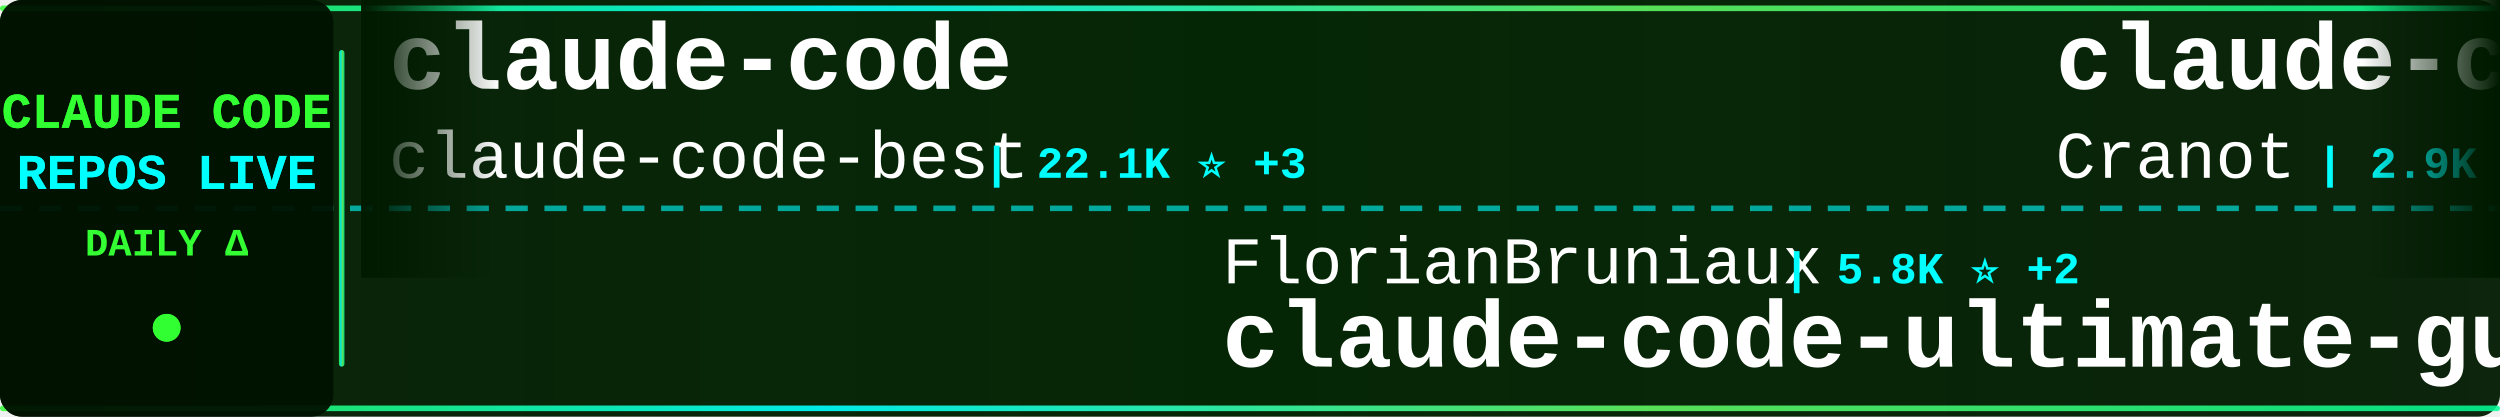
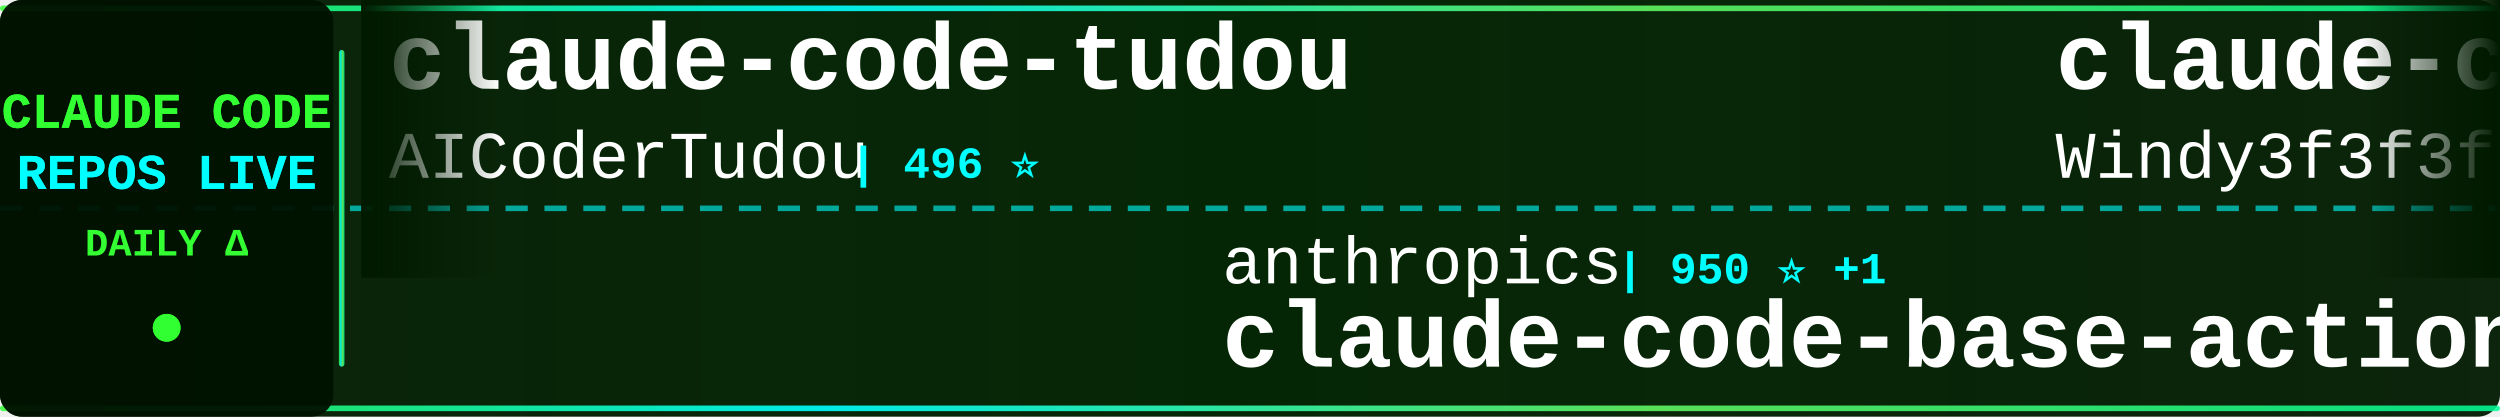
<svg xmlns="http://www.w3.org/2000/svg" width="900" height="150">
  <defs>
    <linearGradient id="tickerBg" x1="0%" y1="0%" x2="100%" y2="0%">
      <stop offset="0%" style="stop-color:#001a00;stop-opacity:0.95" />
      <stop offset="50%" style="stop-color:#002200;stop-opacity:0.98" />
      <stop offset="100%" style="stop-color:#001a00;stop-opacity:0.95" />
    </linearGradient>
    <linearGradient id="borderGrad" x1="0%" y1="0%" x2="100%" y2="0%">
      <stop offset="0%" style="stop-color:#33ff33;stop-opacity:0.85">
        <animate attributeName="stop-opacity" values="0.85;1;0.85" dur="2s" repeatCount="indefinite" />
      </stop>
      <stop offset="33%" style="stop-color:#00ffff;stop-opacity:0.9">
        <animate attributeName="stop-opacity" values="0.9;1;0.9" dur="2.2s" repeatCount="indefinite" />
      </stop>
      <stop offset="66%" style="stop-color:#66ff66;stop-opacity:0.85">
        <animate attributeName="stop-opacity" values="0.85;1;0.85" dur="1.8s" repeatCount="indefinite" />
      </stop>
      <stop offset="100%" style="stop-color:#00ff99;stop-opacity:0.85">
        <animate attributeName="stop-opacity" values="0.85;1;0.85" dur="2s" repeatCount="indefinite" />
      </stop>
    </linearGradient>
    <filter id="textGlow">
      <feGaussianBlur stdDeviation="0.1" result="coloredBlur" />
      <feMerge>
        <feMergeNode in="coloredBlur" />
        <feMergeNode in="SourceGraphic" />
      </feMerge>
    </filter>
    <filter id="metricGlow">
      <feGaussianBlur stdDeviation="0.2" result="coloredBlur" />
      <feMerge>
        <feMergeNode in="coloredBlur" />
        <feMergeNode in="SourceGraphic" />
      </feMerge>
    </filter>
    <linearGradient id="leftFade" x1="0%" y1="0%" x2="100%" y2="0%">
      <stop offset="0%" style="stop-color:#001a00;stop-opacity:1" />
      <stop offset="100%" style="stop-color:#001a00;stop-opacity:0" />
    </linearGradient>
    <linearGradient id="rightFade" x1="0%" y1="0%" x2="100%" y2="0%">
      <stop offset="0%" style="stop-color:#001a00;stop-opacity:0" />
      <stop offset="100%" style="stop-color:#001a00;stop-opacity:1" />
    </linearGradient>
  </defs>
  <rect width="900" height="150" fill="url(#tickerBg)" rx="8" />
  <rect x="0" y="2" width="900" height="2" fill="url(#borderGrad)" rx="1" />
  <rect x="0" y="146" width="900" height="2" fill="url(#borderGrad)" rx="1" />
  <line x1="0" y1="75" x2="900" y2="75" stroke="#00ffff" stroke-width="2" stroke-dasharray="8 6" opacity="0.6" />
  <rect x="0" y="0" width="120" height="150" fill="#001100" opacity="0.95" rx="8" />
  <text x="60" y="46" font-family="'Courier New', monospace" font-size="18" font-weight="bold" fill="#33ff33" text-anchor="middle" filter="url(#textGlow)">
    CLAUDE CODE
  </text>
  <text x="60" y="68" font-family="'Courier New', monospace" font-size="18" font-weight="bold" fill="#00ffff" text-anchor="middle" filter="url(#textGlow)">
    REPOS LIVE
  </text>
  <text x="60" y="92" font-family="'Courier New', monospace" font-size="14" font-weight="bold" fill="#33ff33" text-anchor="middle">
    DAILY Δ
  </text>
  <circle cx="60" cy="118" r="5" fill="#33ff33" filter="url(#metricGlow)">
    <animate attributeName="r" values="4;6;4" dur="1.5s" repeatCount="indefinite" />
    <animate attributeName="opacity" values="0.6;1;0.6" dur="1.5s" repeatCount="indefinite" />
  </circle>
  <rect x="122" y="18" width="2" height="114" fill="url(#borderGrad)" rx="1" />
  <clipPath id="tickerClip">
    <rect x="130" y="0" width="770" height="150" />
  </clipPath>
  <g clip-path="url(#tickerClip)">
    <g id="tickerItems">
      <animateTransform attributeName="transform" attributeType="XML" type="translate" from="0 0" to="-3000 0" dur="54s" repeatCount="indefinite" />
      <g transform="translate(0, 0)">
-         <text x="140" y="32" font-family="'Courier New', monospace" font-size="34" font-weight="bold" fill="#ffffff">claude-code</text>
-         <text x="140" y="64" font-family="'Courier New', monospace" font-size="24" font-weight="normal" fill="#ffffff" opacity="1.0">claude-code-best</text>
-         <text x="354" y="64" font-family="'Courier New', monospace" font-size="16" font-weight="bold" fill="#00ffff"> | 22.1K ⭐ +3</text>
+         <text x="140" y="32" font-family="'Courier New', monospace" font-size="34" font-weight="bold" fill="#ffffff">claude-code-tudou</text>
+         <text x="140" y="64" font-family="'Courier New', monospace" font-size="24" font-weight="normal" fill="#ffffff" opacity="1.0">AICoderTudou</text>
+         <text x="306" y="64" font-family="'Courier New', monospace" font-size="16" font-weight="bold" fill="#00ffff"> | 496 ⭐</text>
      </g>
      <g transform="translate(300, 0)">
-         <text x="140" y="102" font-family="'Courier New', monospace" font-size="24" font-weight="normal" fill="#ffffff" opacity="1.0">FlorianBruniaux</text>
-         <text x="342" y="102" font-family="'Courier New', monospace" font-size="16" font-weight="bold" fill="#00ffff"> | 5.8K ⭐ +2</text>
-         <text x="140" y="132" font-family="'Courier New', monospace" font-size="34" font-weight="bold" fill="#ffffff">claude-code-ultimate-gui...</text>
+         <text x="140" y="102" font-family="'Courier New', monospace" font-size="24" font-weight="normal" fill="#ffffff" opacity="1.0">anthropics</text>
+         <text x="282" y="102" font-family="'Courier New', monospace" font-size="16" font-weight="bold" fill="#00ffff"> | 950 ⭐ +1</text>
+         <text x="140" y="132" font-family="'Courier New', monospace" font-size="34" font-weight="bold" fill="#ffffff">claude-code-base-action</text>
      </g>
      <g transform="translate(600, 0)">
-         <text x="140" y="32" font-family="'Courier New', monospace" font-size="34" font-weight="bold" fill="#ffffff">claude-code-guide</text>
-         <text x="140" y="64" font-family="'Courier New', monospace" font-size="24" font-weight="normal" fill="#ffffff" opacity="1.0">Cranot</text>
-         <text x="234" y="64" font-family="'Courier New', monospace" font-size="16" font-weight="bold" fill="#00ffff"> | 2.9K ⭐ -1</text>
+         <text x="140" y="32" font-family="'Courier New', monospace" font-size="34" font-weight="bold" fill="#ffffff">claude-code-from-scratch</text>
+         <text x="140" y="64" font-family="'Courier New', monospace" font-size="24" font-weight="normal" fill="#ffffff" opacity="1.0">Windy3f3f3f3f</text>
+         <text x="318" y="64" font-family="'Courier New', monospace" font-size="16" font-weight="bold" fill="#00ffff"> | 2.6K ⭐</text>
      </g>
      <g transform="translate(900, 0)">
-         <text x="140" y="102" font-family="'Courier New', monospace" font-size="24" font-weight="normal" fill="#ffffff" opacity="1.0">LING71671</text>
-         <text x="270" y="102" font-family="'Courier New', monospace" font-size="16" font-weight="bold" fill="#00ffff"> | 945 ⭐ +1</text>
-         <text x="140" y="132" font-family="'Courier New', monospace" font-size="34" font-weight="bold" fill="#ffffff">Open-ClaudeCode</text>
+         <text x="140" y="102" font-family="'Courier New', monospace" font-size="24" font-weight="normal" fill="#ffffff" opacity="1.0">repowise-dev</text>
+         <text x="306" y="102" font-family="'Courier New', monospace" font-size="16" font-weight="bold" fill="#00ffff"> | 1.2K ⭐</text>
+         <text x="140" y="132" font-family="'Courier New', monospace" font-size="34" font-weight="bold" fill="#ffffff">claude-code-prompts</text>
      </g>
      <g transform="translate(1200, 0)">
-         <text x="140" y="32" font-family="'Courier New', monospace" font-size="34" font-weight="bold" fill="#ffffff">claude-code-router</text>
-         <text x="140" y="64" font-family="'Courier New', monospace" font-size="24" font-weight="normal" fill="#ffffff" opacity="1.0">musistudio</text>
-         <text x="282" y="64" font-family="'Courier New', monospace" font-size="16" font-weight="bold" fill="#00ffff"> | 36.8K ⭐ +10</text>
+         <text x="140" y="32" font-family="'Courier New', monospace" font-size="34" font-weight="bold" fill="#ffffff">claude-code</text>
+         <text x="140" y="64" font-family="'Courier New', monospace" font-size="24" font-weight="normal" fill="#ffffff" opacity="1.0">anthropics</text>
+         <text x="282" y="64" font-family="'Courier New', monospace" font-size="16" font-weight="bold" fill="#00ffff"> | 142.1K ⭐ +23</text>
      </g>
      <g transform="translate(1500, 0)">
-         <text x="140" y="102" font-family="'Courier New', monospace" font-size="24" font-weight="normal" fill="#ffffff" opacity="1.0">lowcortisolprogrammer</text>
-         <text x="414" y="102" font-family="'Courier New', monospace" font-size="16" font-weight="bold" fill="#00ffff"> | 171 ⭐</text>
+         <text x="140" y="102" font-family="'Courier New', monospace" font-size="24" font-weight="normal" fill="#ffffff" opacity="1.0">alex000kim</text>
+         <text x="282" y="102" font-family="'Courier New', monospace" font-size="16" font-weight="bold" fill="#00ffff"> | 233 ⭐</text>
        <text x="140" y="132" font-family="'Courier New', monospace" font-size="34" font-weight="bold" fill="#ffffff">claude-code</text>
      </g>
      <g transform="translate(1800, 0)">
-         <text x="140" y="32" font-family="'Courier New', monospace" font-size="34" font-weight="bold" fill="#ffffff">how-claude-code-works</text>
-         <text x="140" y="64" font-family="'Courier New', monospace" font-size="24" font-weight="normal" fill="#ffffff" opacity="1.0">Windy3f3f3f3f</text>
-         <text x="318" y="64" font-family="'Courier New', monospace" font-size="16" font-weight="bold" fill="#00ffff"> | 3.5K ⭐ +5</text>
+         <text x="140" y="32" font-family="'Courier New', monospace" font-size="34" font-weight="bold" fill="#ffffff">arcads-claude-code</text>
+         <text x="140" y="64" font-family="'Courier New', monospace" font-size="24" font-weight="normal" fill="#ffffff" opacity="1.0">krusemediallc</text>
+         <text x="318" y="64" font-family="'Courier New', monospace" font-size="16" font-weight="bold" fill="#00ffff"> | 1.4K ⭐ +4</text>
      </g>
      <g transform="translate(2100, 0)">
-         <text x="140" y="102" font-family="'Courier New', monospace" font-size="24" font-weight="normal" fill="#ffffff" opacity="1.0">Maciek-roboblog</text>
-         <text x="342" y="102" font-family="'Courier New', monospace" font-size="16" font-weight="bold" fill="#00ffff"> | 8.6K ⭐</text>
-         <text x="140" y="132" font-family="'Courier New', monospace" font-size="34" font-weight="bold" fill="#ffffff">Claude-Code-Usage-Monito...</text>
+         <text x="140" y="102" font-family="'Courier New', monospace" font-size="24" font-weight="normal" fill="#ffffff" opacity="1.0">KPR111</text>
+         <text x="234" y="102" font-family="'Courier New', monospace" font-size="16" font-weight="bold" fill="#00ffff"> | 18 ⭐</text>
+         <text x="140" y="132" font-family="'Courier New', monospace" font-size="34" font-weight="bold" fill="#ffffff">Claude-Code</text>
      </g>
      <g transform="translate(2400, 0)">
-         <text x="140" y="32" font-family="'Courier New', monospace" font-size="34" font-weight="bold" fill="#ffffff">claude-code-security-rev...</text>
-         <text x="140" y="64" font-family="'Courier New', monospace" font-size="24" font-weight="normal" fill="#ffffff" opacity="1.0">anthropics</text>
-         <text x="282" y="64" font-family="'Courier New', monospace" font-size="16" font-weight="bold" fill="#00ffff"> | 5.9K ⭐ +9</text>
+         <text x="140" y="32" font-family="'Courier New', monospace" font-size="34" font-weight="bold" fill="#ffffff">Claude-Code</text>
+         <text x="140" y="64" font-family="'Courier New', monospace" font-size="24" font-weight="normal" fill="#ffffff" opacity="1.0">pengchengneo</text>
+         <text x="306" y="64" font-family="'Courier New', monospace" font-size="16" font-weight="bold" fill="#00ffff"> | 1.8K ⭐</text>
      </g>
      <g transform="translate(2700, 0)">
-         <text x="140" y="102" font-family="'Courier New', monospace" font-size="24" font-weight="normal" fill="#ffffff" opacity="1.0">ChinaSiro</text>
-         <text x="270" y="102" font-family="'Courier New', monospace" font-size="16" font-weight="bold" fill="#00ffff"> | 9.6K ⭐</text>
-         <text x="140" y="132" font-family="'Courier New', monospace" font-size="34" font-weight="bold" fill="#ffffff">claude-code-sourcemap</text>
+         <text x="140" y="102" font-family="'Courier New', monospace" font-size="24" font-weight="normal" fill="#ffffff" opacity="1.0">Piebald-AI</text>
+         <text x="282" y="102" font-family="'Courier New', monospace" font-size="16" font-weight="bold" fill="#00ffff"> | 12.4K ⭐ +1</text>
+         <text x="140" y="132" font-family="'Courier New', monospace" font-size="34" font-weight="bold" fill="#ffffff">claude-code-system-promp...</text>
      </g>
      <g transform="translate(3000, 0)">
-         <text x="140" y="32" font-family="'Courier New', monospace" font-size="34" font-weight="bold" fill="#ffffff">claude-code</text>
-         <text x="140" y="64" font-family="'Courier New', monospace" font-size="24" font-weight="normal" fill="#ffffff" opacity="1.0">claude-code-best</text>
-         <text x="354" y="64" font-family="'Courier New', monospace" font-size="16" font-weight="bold" fill="#00ffff"> | 22.1K ⭐ +3</text>
+         <text x="140" y="32" font-family="'Courier New', monospace" font-size="34" font-weight="bold" fill="#ffffff">claude-code-tudou</text>
+         <text x="140" y="64" font-family="'Courier New', monospace" font-size="24" font-weight="normal" fill="#ffffff" opacity="1.0">AICoderTudou</text>
+         <text x="306" y="64" font-family="'Courier New', monospace" font-size="16" font-weight="bold" fill="#00ffff"> | 496 ⭐</text>
      </g>
      <g transform="translate(3300, 0)">
-         <text x="140" y="102" font-family="'Courier New', monospace" font-size="24" font-weight="normal" fill="#ffffff" opacity="1.0">FlorianBruniaux</text>
-         <text x="342" y="102" font-family="'Courier New', monospace" font-size="16" font-weight="bold" fill="#00ffff"> | 5.8K ⭐ +2</text>
-         <text x="140" y="132" font-family="'Courier New', monospace" font-size="34" font-weight="bold" fill="#ffffff">claude-code-ultimate-gui...</text>
+         <text x="140" y="102" font-family="'Courier New', monospace" font-size="24" font-weight="normal" fill="#ffffff" opacity="1.0">anthropics</text>
+         <text x="282" y="102" font-family="'Courier New', monospace" font-size="16" font-weight="bold" fill="#00ffff"> | 950 ⭐ +1</text>
+         <text x="140" y="132" font-family="'Courier New', monospace" font-size="34" font-weight="bold" fill="#ffffff">claude-code-base-action</text>
      </g>
      <g transform="translate(3600, 0)">
-         <text x="140" y="32" font-family="'Courier New', monospace" font-size="34" font-weight="bold" fill="#ffffff">claude-code-guide</text>
-         <text x="140" y="64" font-family="'Courier New', monospace" font-size="24" font-weight="normal" fill="#ffffff" opacity="1.0">Cranot</text>
-         <text x="234" y="64" font-family="'Courier New', monospace" font-size="16" font-weight="bold" fill="#00ffff"> | 2.9K ⭐ -1</text>
+         <text x="140" y="32" font-family="'Courier New', monospace" font-size="34" font-weight="bold" fill="#ffffff">claude-code-from-scratch</text>
+         <text x="140" y="64" font-family="'Courier New', monospace" font-size="24" font-weight="normal" fill="#ffffff" opacity="1.0">Windy3f3f3f3f</text>
+         <text x="318" y="64" font-family="'Courier New', monospace" font-size="16" font-weight="bold" fill="#00ffff"> | 2.6K ⭐</text>
      </g>
      <g transform="translate(3900, 0)">
-         <text x="140" y="102" font-family="'Courier New', monospace" font-size="24" font-weight="normal" fill="#ffffff" opacity="1.0">LING71671</text>
-         <text x="270" y="102" font-family="'Courier New', monospace" font-size="16" font-weight="bold" fill="#00ffff"> | 945 ⭐ +1</text>
-         <text x="140" y="132" font-family="'Courier New', monospace" font-size="34" font-weight="bold" fill="#ffffff">Open-ClaudeCode</text>
+         <text x="140" y="102" font-family="'Courier New', monospace" font-size="24" font-weight="normal" fill="#ffffff" opacity="1.0">repowise-dev</text>
+         <text x="306" y="102" font-family="'Courier New', monospace" font-size="16" font-weight="bold" fill="#00ffff"> | 1.2K ⭐</text>
+         <text x="140" y="132" font-family="'Courier New', monospace" font-size="34" font-weight="bold" fill="#ffffff">claude-code-prompts</text>
      </g>
    </g>
  </g>
  <rect x="130" y="0" width="50" height="100" fill="url(#leftFade)" />
  <rect x="850" y="0" width="50" height="100" fill="url(#rightFade)" />
</svg>
